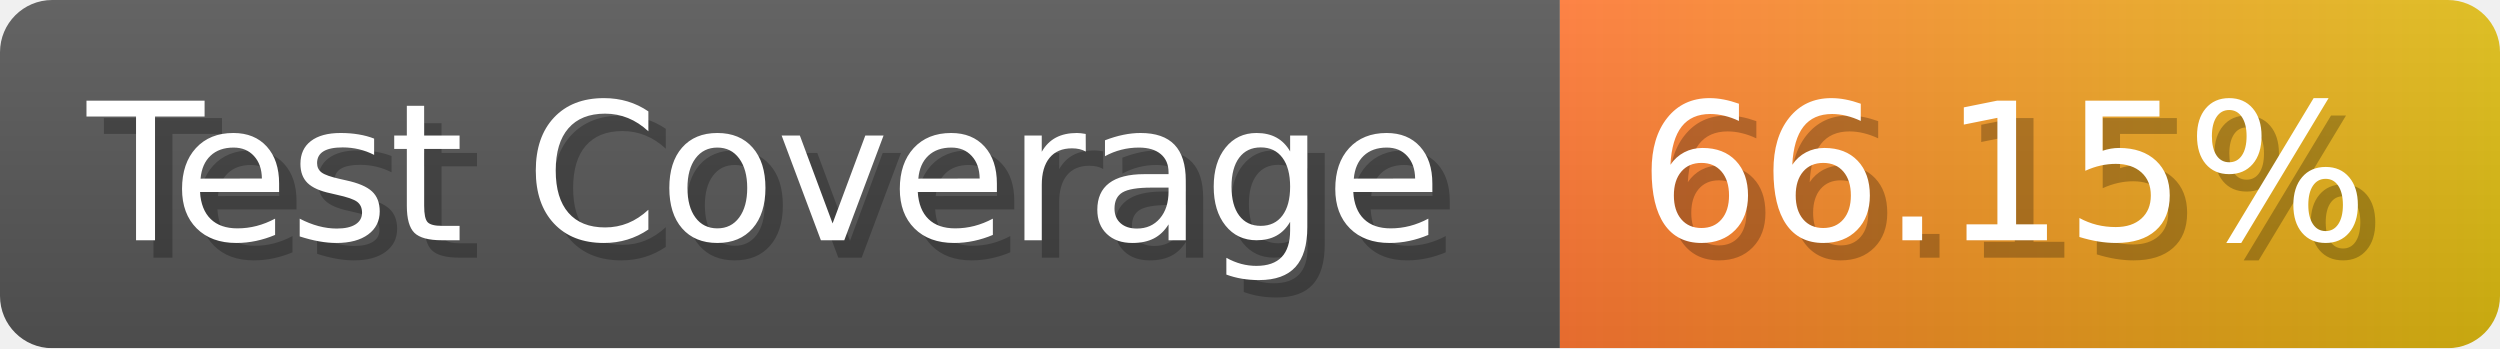
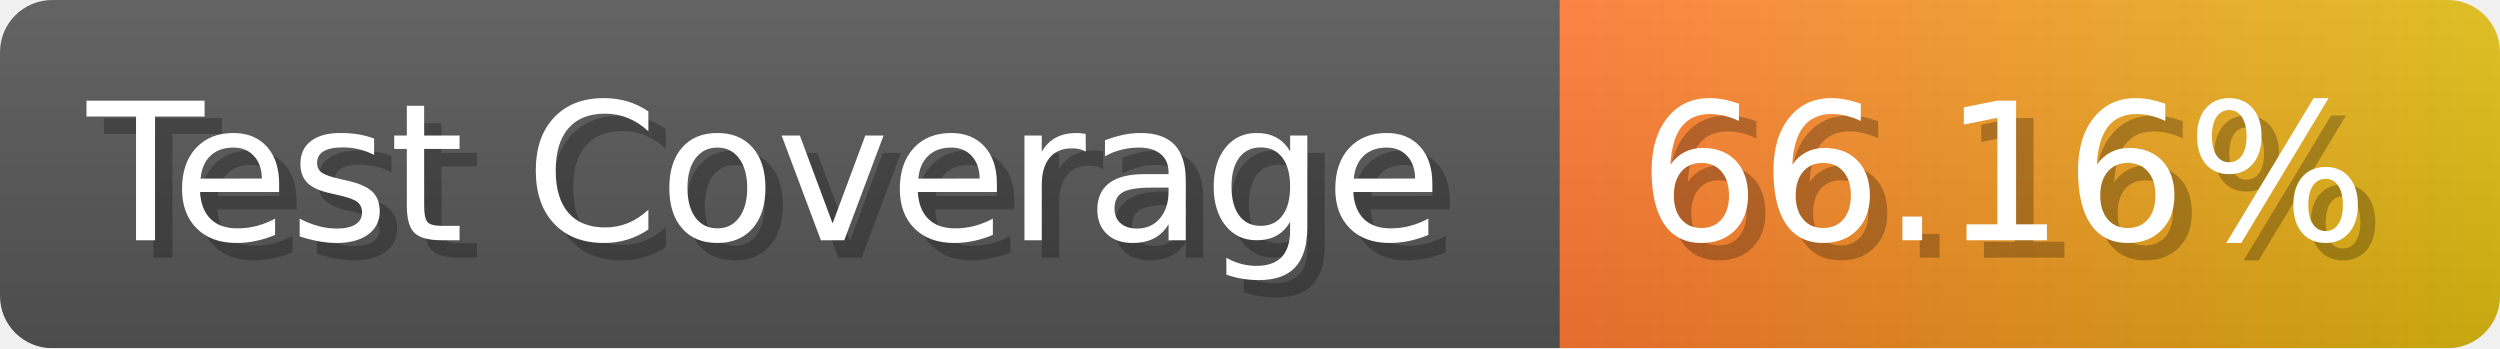
- <svg xmlns="http://www.w3.org/2000/svg" width="143.6" height="20" viewBox="0 0 1436 200" role="img" aria-label="Test Coverage: 66.15%">
+ <svg xmlns="http://www.w3.org/2000/svg" width="143.6" height="20" viewBox="0 0 1436 200" role="img" aria-label="Test Coverage: 66.16%">
  <linearGradient id="a" x2="0" y2="100%">
    <stop offset="0" stop-opacity=".1" stop-color="#EEE" />
    <stop offset="1" stop-opacity=".1" />
  </linearGradient>
  <mask id="m">
    <rect width="1436" height="200" rx="30" fill="#FFF" />
  </mask>
  <g mask="url(#m)">
    <rect width="896" height="200" fill="#555" />
    <rect width="540" height="200" fill="url(#x)" x="896" />
    <rect width="1436" height="200" fill="url(#a)" />
  </g>
  <g aria-hidden="true" fill="#fff" text-anchor="start" font-family="Verdana,DejaVu Sans,sans-serif" font-size="110">
    <text x="60" y="148" textLength="796" fill="#000" opacity="0.25">Test Coverage</text>
    <text x="50" y="138" textLength="796">Test Coverage</text>
-     <text x="951" y="148" textLength="440" fill="#000" opacity="0.25">66.15%</text>
-     <text x="941" y="138" textLength="440">66.15%</text>
+     <text x="951" y="148" textLength="440" fill="#000" opacity="0.25">66.16%</text>
+     <text x="941" y="138" textLength="440">66.16%</text>
  </g>
  <linearGradient id="x" x1="0%" y1="0%" x2="100%" y2="0%">
    <stop offset="0%" style="stop-color:#F73" />
    <stop offset="100%" style="stop-color:#DB1" />
  </linearGradient>
</svg>
